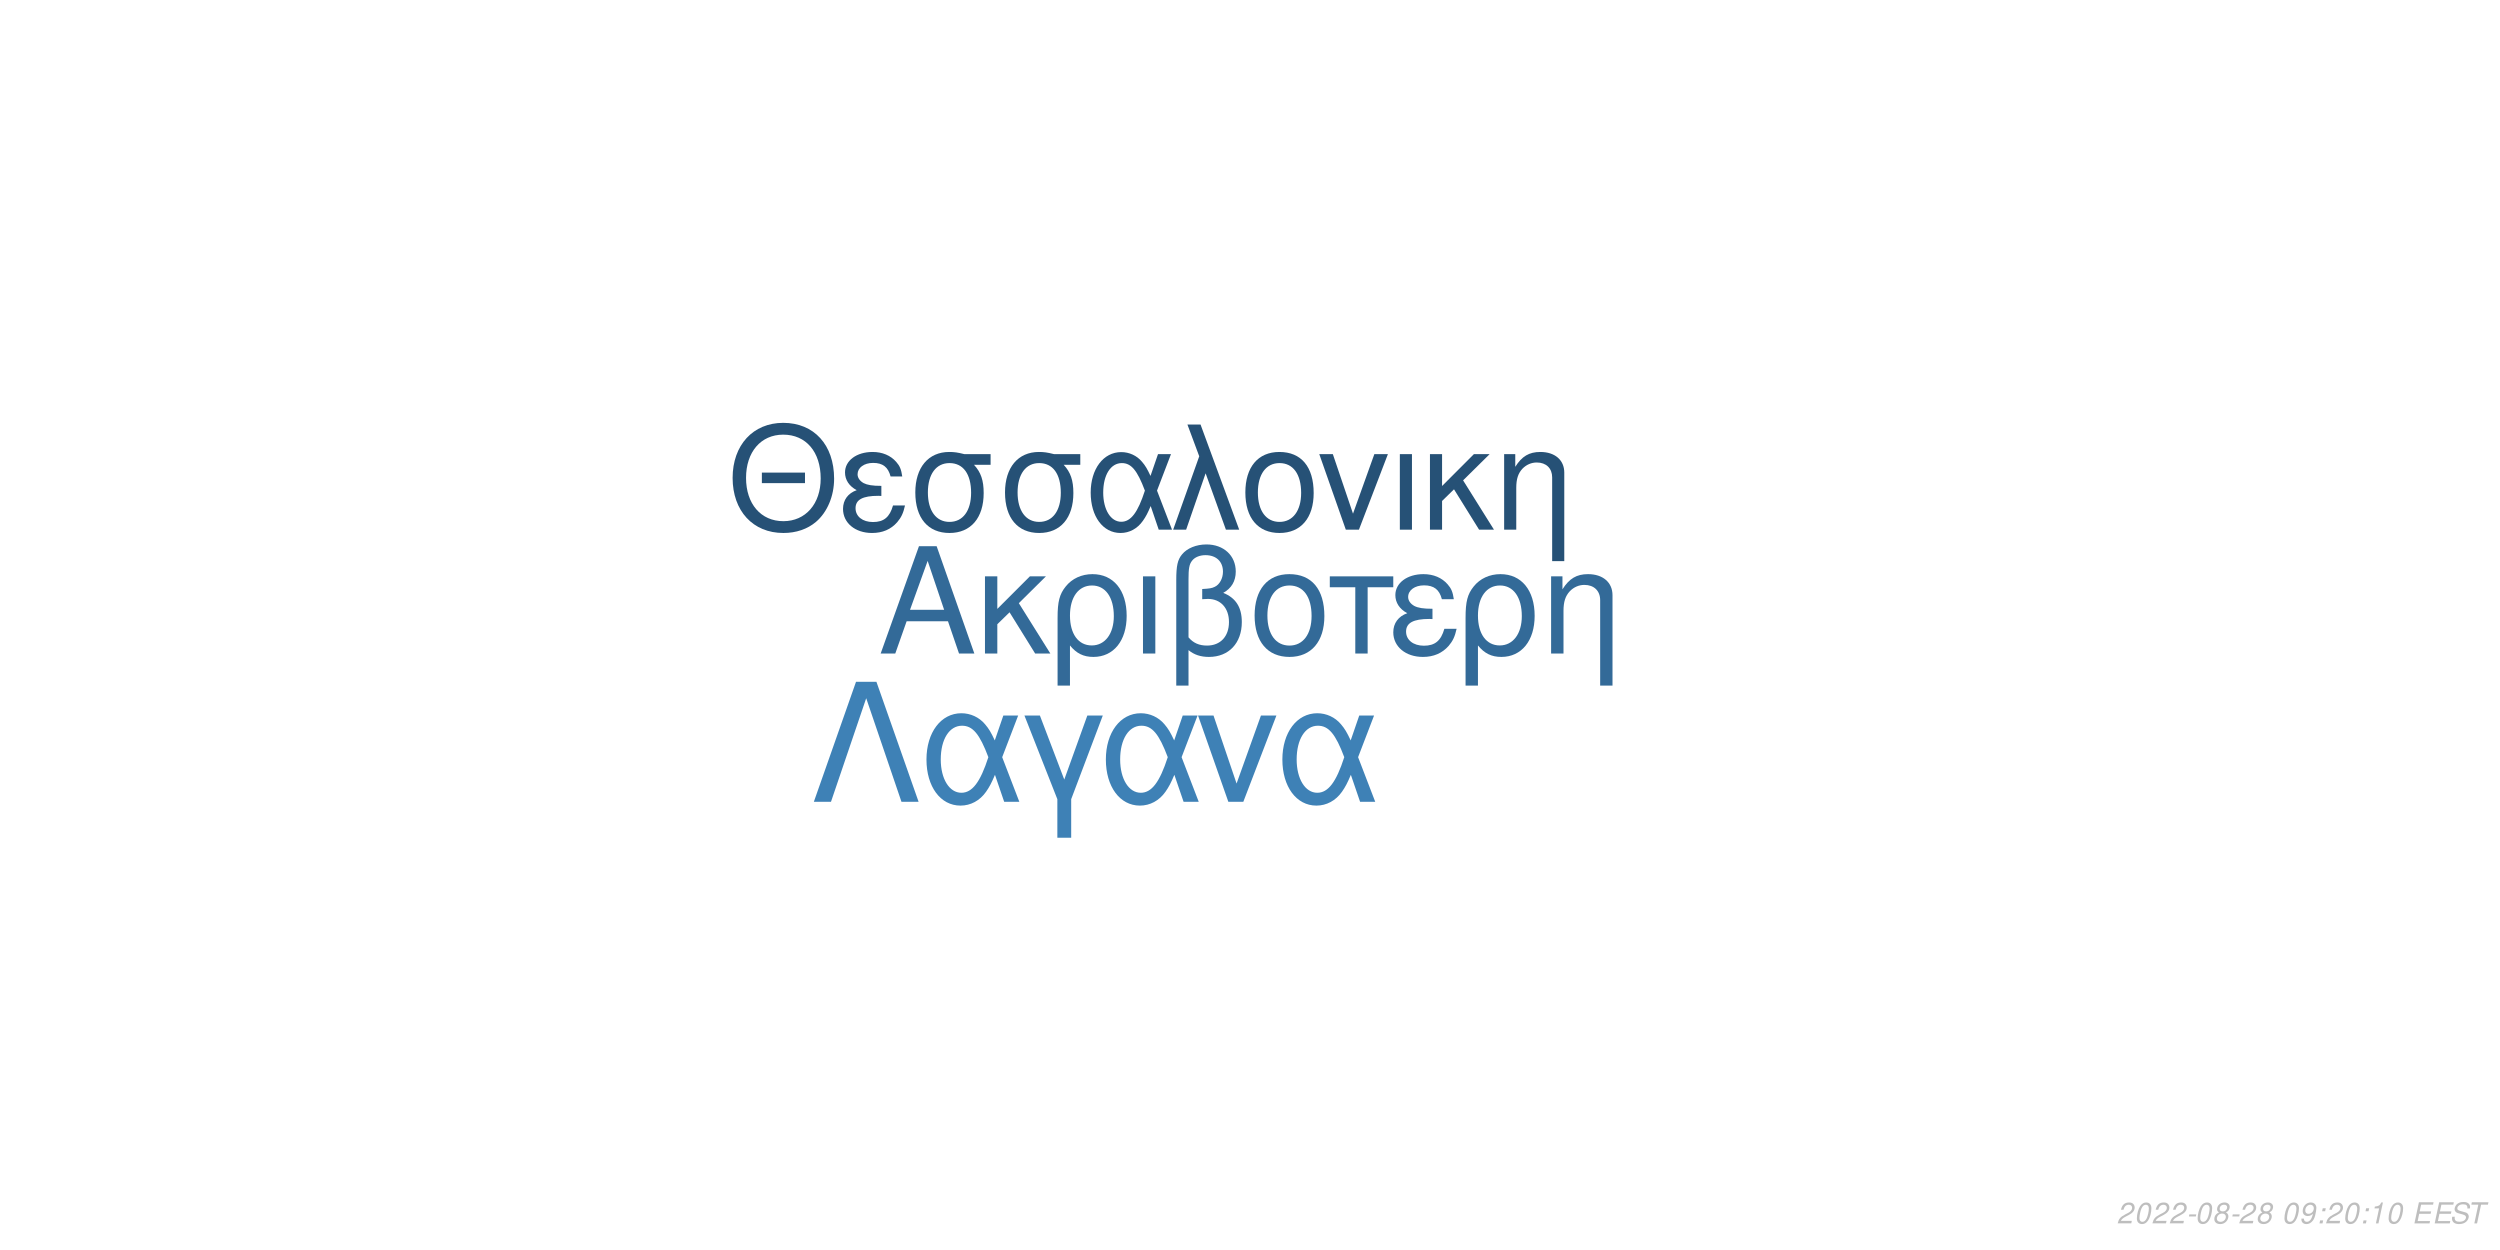
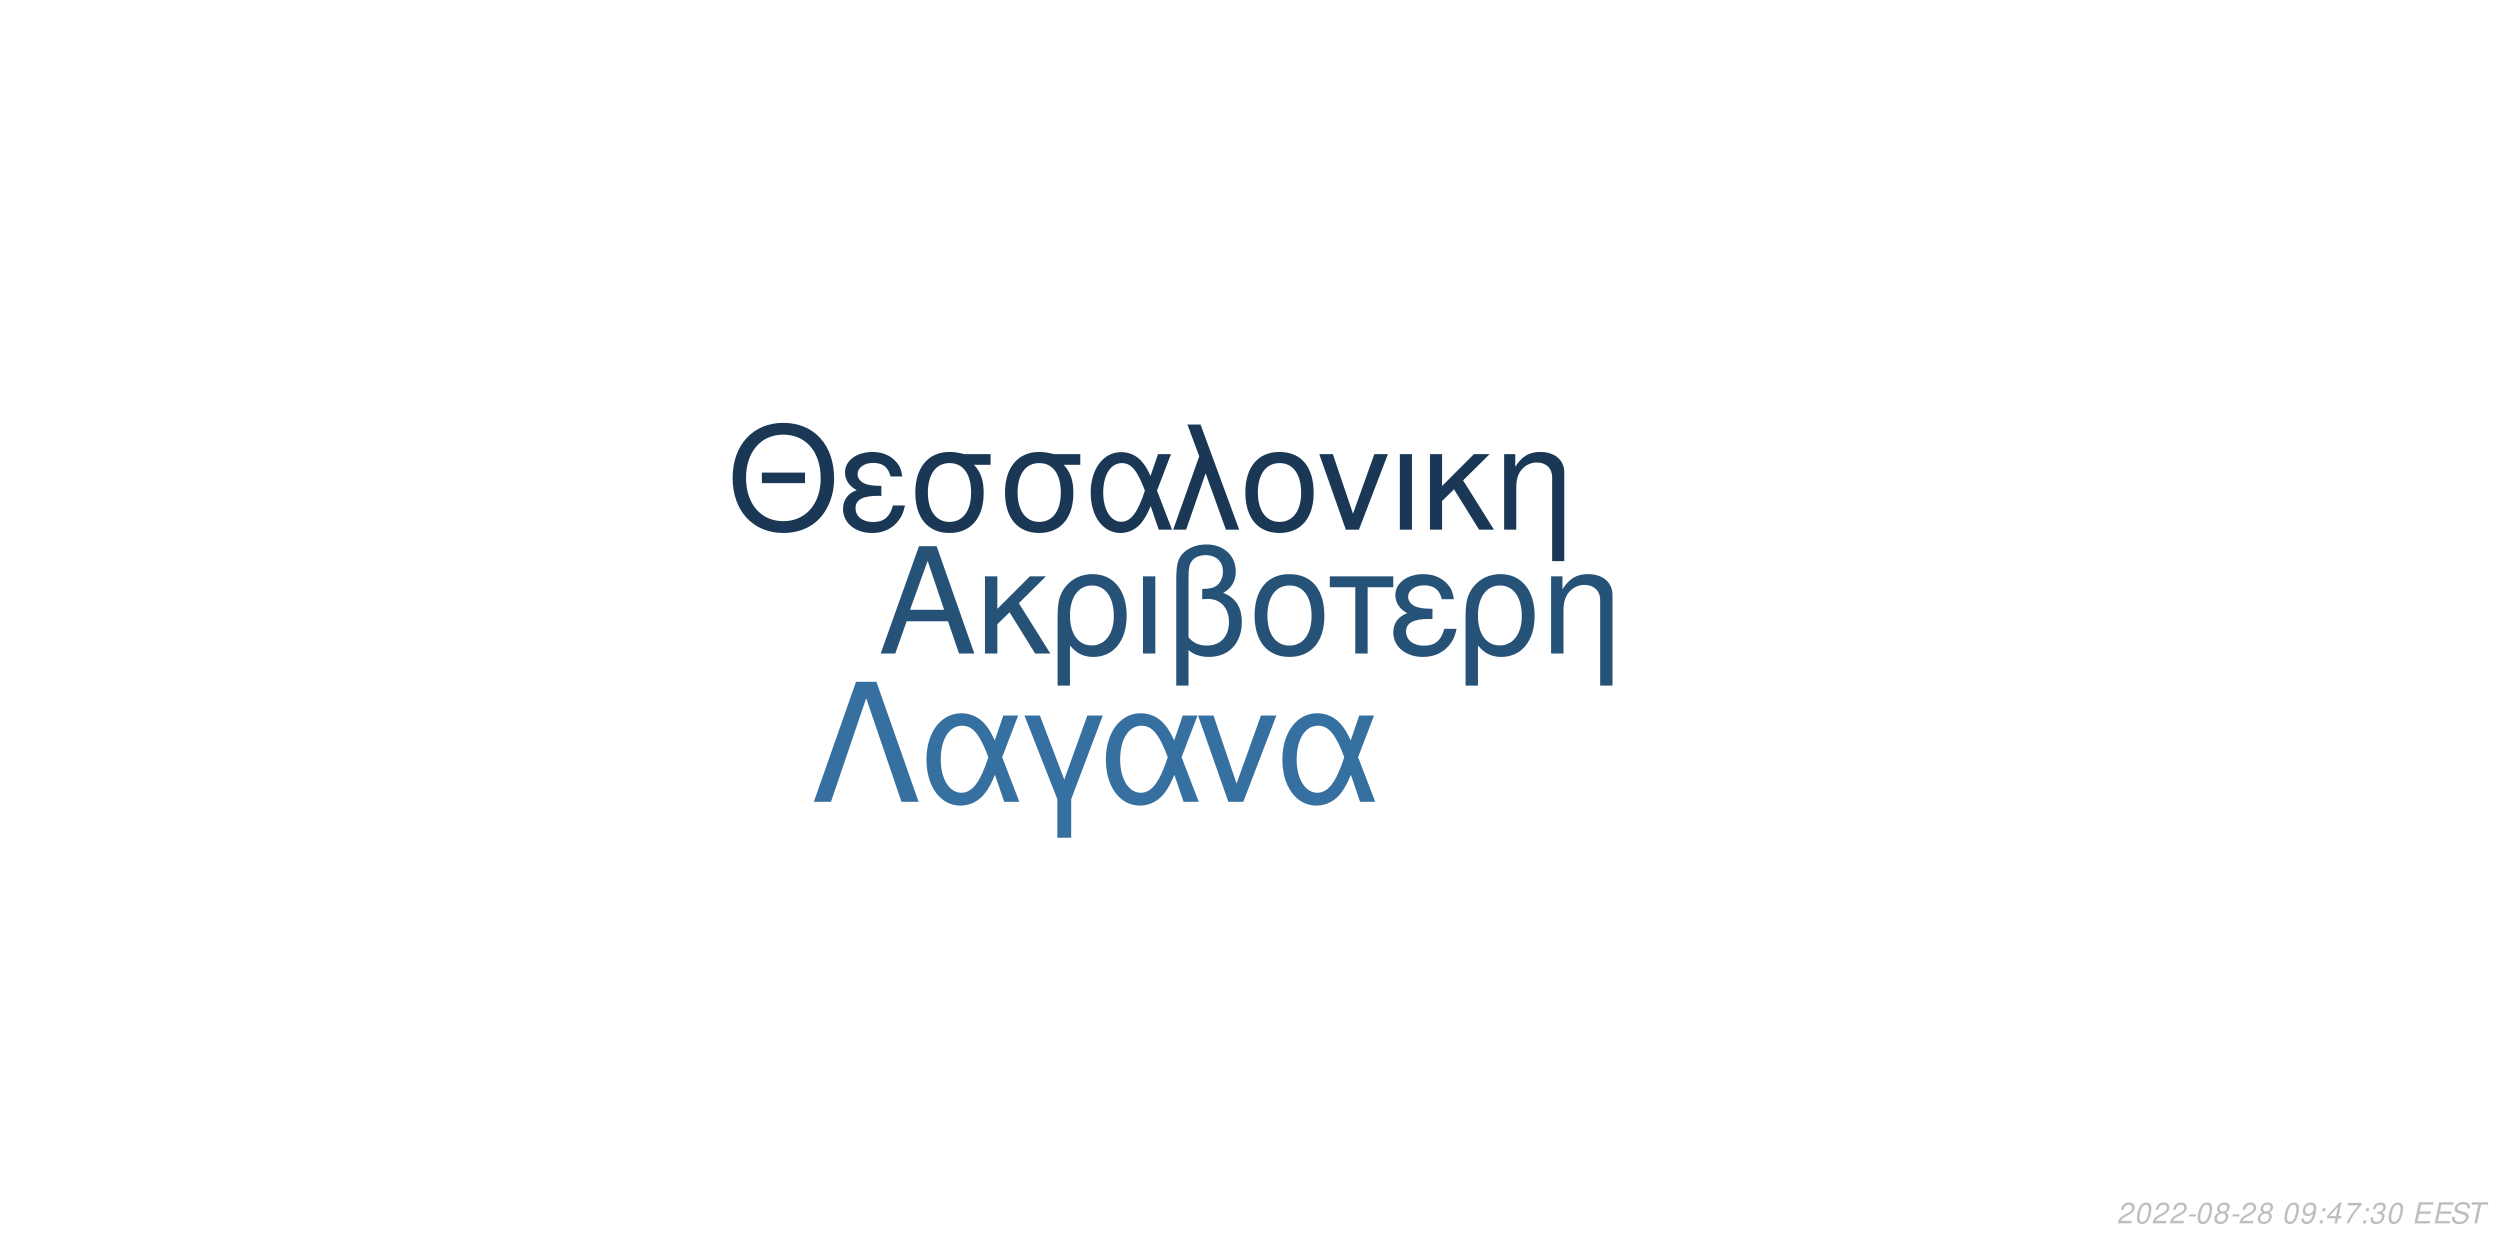
<svg xmlns="http://www.w3.org/2000/svg" xmlns:xlink="http://www.w3.org/1999/xlink" width="864pt" height="432pt" viewBox="0 0 864 432" version="1.1">
  <defs>
    <g>
      <symbol overflow="visible" id="glyph0-0">
        <path style="stroke:none;" d="" />
      </symbol>
      <symbol overflow="visible" id="glyph0-1">
        <path style="stroke:none;" d="M 24.125 -11.141 L 27.938 0 L 33.234 0 L 20.203 -37.094 L 14.094 -37.094 L 0.859 0 L 5.906 0 L 9.828 -11.141 Z M 22.797 -15.109 L 11 -15.109 L 17.094 -32.016 Z M 22.797 -15.109 " />
      </symbol>
      <symbol overflow="visible" id="glyph0-2">
        <path style="stroke:none;" d="M 7.172 -15.422 L 7.172 -26.672 L 2.906 -26.672 L 2.906 0 L 7.172 0 L 7.172 -10.125 L 11.406 -14.25 L 20.25 0 L 25.5 0 L 14.609 -17.406 L 23.969 -26.672 L 18.422 -26.672 Z M 7.172 -15.422 " />
      </symbol>
      <symbol overflow="visible" id="glyph0-3">
        <path style="stroke:none;" d="M 3 11.094 L 7.281 11.094 L 7.281 -2.797 C 9.516 -0.047 11.953 1.172 15.375 1.172 C 22.344 1.172 26.875 -4.422 26.875 -13.031 C 26.875 -21.891 22.297 -27.438 15.062 -27.438 C 11.297 -27.438 7.984 -25.906 5.797 -23.156 C 3.672 -20.516 3 -17.969 3 -12.359 Z M 14.906 -23.516 C 19.547 -23.516 22.438 -19.438 22.438 -12.922 C 22.438 -6.812 19.391 -2.797 14.812 -2.797 C 10.172 -2.797 7.281 -6.766 7.281 -13.125 C 7.281 -19.484 10.234 -23.516 14.906 -23.516 Z M 14.906 -23.516 " />
      </symbol>
      <symbol overflow="visible" id="glyph0-4">
        <path style="stroke:none;" d="M 3.516 0 L 7.781 0 L 7.781 -26.672 L 3.516 -26.672 Z M 3.516 0 " />
      </symbol>
      <symbol overflow="visible" id="glyph0-5">
        <path style="stroke:none;" d="M 4.016 11.094 L 8.25 11.094 L 8.25 -1.172 C 10.172 0.406 12.422 1.172 15.312 1.172 C 22.188 1.172 26.672 -3.609 26.672 -10.891 C 26.672 -15.984 24.578 -19.234 20.25 -20.969 C 23.109 -22.547 24.578 -25.031 24.578 -28.344 C 24.578 -33.844 20.406 -37.703 14.453 -37.703 C 10.938 -37.703 7.734 -36.391 6 -34.25 C 4.484 -32.422 4.016 -30.328 4.016 -25.391 Z M 8.25 -25.656 C 8.25 -29.359 8.5 -30.844 9.469 -32.062 C 10.375 -33.281 12.156 -34 14.094 -34 C 17.812 -34 20.156 -31.812 20.156 -28.297 C 20.156 -25.953 18.984 -23.812 17.297 -23.047 C 16.281 -22.547 15.469 -22.438 12.984 -22.297 L 12.984 -18.781 C 13.734 -18.828 14.344 -18.875 14.969 -18.875 C 19.344 -18.875 22.234 -15.719 22.234 -10.891 C 22.234 -5.906 19.281 -2.75 14.656 -2.75 C 11.953 -2.75 9.922 -3.609 8.25 -5.594 Z M 8.25 -25.656 " />
      </symbol>
      <symbol overflow="visible" id="glyph0-6">
        <path style="stroke:none;" d="M 14.094 -27.438 C 6.562 -27.438 2.094 -22.094 2.094 -13.125 C 2.094 -4.125 6.562 1.172 14.141 1.172 C 21.672 1.172 26.203 -4.172 26.203 -12.922 C 26.203 -22.188 21.828 -27.438 14.094 -27.438 Z M 14.141 -23.516 C 18.938 -23.516 21.781 -19.594 21.781 -12.984 C 21.781 -6.672 18.828 -2.75 14.141 -2.75 C 9.422 -2.75 6.516 -6.672 6.516 -13.125 C 6.516 -19.594 9.422 -23.516 14.141 -23.516 Z M 14.141 -23.516 " />
      </symbol>
      <symbol overflow="visible" id="glyph0-7">
        <path style="stroke:none;" d="M 7.891 0 L 12.156 0 L 12.156 -22.906 L 21.016 -22.906 L 21.016 -26.672 L -0.922 -26.672 L -0.922 -22.906 L 7.891 -22.906 Z M 7.891 0 " />
      </symbol>
      <symbol overflow="visible" id="glyph0-8">
        <path style="stroke:none;" d="M 14.562 -15.469 C 11.344 -15.469 9.562 -15.781 8.297 -16.438 C 6.922 -17.203 6.156 -18.328 6.156 -19.547 C 6.156 -21.891 8.453 -23.562 11.656 -23.562 C 15.062 -23.562 16.953 -22.094 17.812 -18.781 L 21.938 -18.781 C 21.578 -21.266 21.062 -22.5 19.797 -23.922 C 17.812 -26.203 14.906 -27.438 11.453 -27.438 C 5.797 -27.438 1.734 -24.375 1.734 -20.203 C 1.734 -17.609 3.156 -15.375 5.859 -13.938 C 2.797 -12.875 1.016 -10.484 1.016 -7.328 C 1.016 -2.391 5.297 1.172 11.25 1.172 C 14.969 1.172 17.906 -0.109 20.156 -2.641 C 21.578 -4.328 22.297 -5.797 22.906 -8.547 L 18.672 -8.547 C 17.5 -4.422 15.422 -2.703 11.609 -2.703 C 7.938 -2.703 5.438 -4.688 5.438 -7.578 C 5.438 -10.578 7.938 -11.953 13.484 -11.953 C 13.641 -11.953 14.094 -11.953 14.562 -11.906 Z M 14.562 -15.469 " />
      </symbol>
      <symbol overflow="visible" id="glyph0-9">
        <path style="stroke:none;" d="M 3.562 -26.672 L 3.562 0 L 7.844 0 L 7.844 -14.703 C 7.844 -17.906 8.5 -19.891 10.031 -21.531 C 11.406 -22.953 13.188 -23.719 15.062 -23.719 C 18.375 -23.719 20.516 -21.672 20.516 -18.469 L 20.516 11.094 L 24.781 11.094 L 24.781 -20.156 C 24.781 -24.578 21.469 -27.438 16.328 -27.438 C 12.359 -27.438 9.828 -25.906 7.484 -22.188 L 7.484 -26.672 Z M 3.562 -26.672 " />
      </symbol>
      <symbol overflow="visible" id="glyph1-0">
        <path style="stroke:none;" d="" />
      </symbol>
      <symbol overflow="visible" id="glyph1-1">
        <path style="stroke:none;" d="M 26.859 -19.734 L 11.953 -19.734 L 11.953 -16.094 L 26.859 -16.094 Z M 19.328 -36.922 C 8.922 -36.922 1.844 -29.25 1.844 -17.891 C 1.844 -6.484 8.875 1.141 19.391 1.141 C 23.812 1.141 27.703 -0.203 30.641 -2.688 C 34.578 -6.031 36.922 -11.656 36.922 -17.594 C 36.922 -29.297 30 -36.922 19.328 -36.922 Z M 19.328 -32.844 C 27.203 -32.844 32.281 -26.906 32.281 -17.688 C 32.281 -8.922 27.062 -2.938 19.391 -2.938 C 11.609 -2.938 6.484 -8.922 6.484 -17.891 C 6.484 -26.859 11.609 -32.844 19.328 -32.844 Z M 19.328 -32.844 " />
      </symbol>
      <symbol overflow="visible" id="glyph1-2">
        <path style="stroke:none;" d="M 14.25 -15.141 C 11.109 -15.141 9.375 -15.453 8.125 -16.094 C 6.781 -16.844 6.031 -17.938 6.031 -19.141 C 6.031 -21.422 8.266 -23.078 11.406 -23.078 C 14.75 -23.078 16.594 -21.625 17.438 -18.391 L 21.469 -18.391 C 21.125 -20.828 20.625 -22.031 19.391 -23.422 C 17.438 -25.656 14.594 -26.859 11.219 -26.859 C 5.688 -26.859 1.688 -23.875 1.688 -19.781 C 1.688 -17.234 3.094 -15.047 5.734 -13.656 C 2.734 -12.609 1 -10.266 1 -7.172 C 1 -2.344 5.188 1.141 11.016 1.141 C 14.656 1.141 17.547 -0.094 19.734 -2.594 C 21.125 -4.234 21.828 -5.688 22.422 -8.375 L 18.281 -8.375 C 17.141 -4.328 15.094 -2.641 11.359 -2.641 C 7.766 -2.641 5.328 -4.578 5.328 -7.422 C 5.328 -10.359 7.766 -11.703 13.203 -11.703 C 13.359 -11.703 13.797 -11.703 14.25 -11.656 Z M 14.25 -15.141 " />
      </symbol>
      <symbol overflow="visible" id="glyph1-3">
        <path style="stroke:none;" d="M 29 -26.109 L 19.938 -26.109 C 17.594 -26.703 16.438 -26.859 14.703 -26.859 C 7.469 -26.859 2.984 -21.469 2.984 -12.859 C 2.984 -4.031 7.375 1.141 14.797 1.141 C 22.172 1.141 26.609 -4.078 26.609 -12.656 C 26.609 -17.047 25.656 -19.828 23.266 -22.422 L 29 -22.422 Z M 14.797 -23.016 C 19.531 -23.016 22.266 -19.234 22.266 -12.75 C 22.266 -6.531 19.438 -2.688 14.797 -2.688 C 10.172 -2.688 7.328 -6.531 7.328 -12.859 C 7.328 -19.188 10.172 -23.016 14.797 -23.016 Z M 14.797 -23.016 " />
      </symbol>
      <symbol overflow="visible" id="glyph1-4">
        <path style="stroke:none;" d="M 29.344 -26.109 L 24.859 -26.109 L 22.266 -18.578 C 21.125 -21.031 20.484 -22.125 19.328 -23.469 C 17.547 -25.609 14.906 -26.812 12.156 -26.812 C 5.984 -26.812 1.594 -20.984 1.594 -12.812 C 1.594 -4.578 5.828 1.141 11.906 1.141 C 14.953 1.141 17.734 -0.344 19.625 -3.047 C 20.672 -4.531 21.281 -5.688 22.328 -8.172 L 25.109 0 L 29.703 0 L 24.516 -13.5 Z M 20.328 -13.5 C 17.891 -5.922 15.453 -2.734 12.156 -2.734 C 8.516 -2.734 5.922 -6.922 5.922 -12.812 C 5.922 -18.938 8.516 -23.016 12.359 -23.016 C 15.594 -23.016 17.688 -20.531 20.328 -13.5 Z M 20.328 -13.5 " />
      </symbol>
      <symbol overflow="visible" id="glyph1-5">
        <path style="stroke:none;" d="M 1.094 0 L 5.578 0 L 12.312 -19.484 L 19.328 0 L 23.922 0 L 10.562 -36.328 L 6.031 -36.328 L 10.109 -25.359 Z M 1.094 0 " />
      </symbol>
      <symbol overflow="visible" id="glyph1-6">
        <path style="stroke:none;" d="M 13.797 -26.859 C 6.422 -26.859 2.047 -21.625 2.047 -12.859 C 2.047 -4.031 6.422 1.141 13.859 1.141 C 21.234 1.141 25.656 -4.078 25.656 -12.656 C 25.656 -21.719 21.375 -26.859 13.797 -26.859 Z M 13.859 -23.016 C 18.531 -23.016 21.328 -19.188 21.328 -12.703 C 21.328 -6.531 18.438 -2.688 13.859 -2.688 C 9.219 -2.688 6.375 -6.531 6.375 -12.859 C 6.375 -19.188 9.219 -23.016 13.859 -23.016 Z M 13.859 -23.016 " />
      </symbol>
      <symbol overflow="visible" id="glyph1-7">
        <path style="stroke:none;" d="M 14.297 0 L 24.312 -26.109 L 19.625 -26.109 L 12.25 -5.531 L 5.281 -26.109 L 0.594 -26.109 L 9.766 0 Z M 14.297 0 " />
      </symbol>
      <symbol overflow="visible" id="glyph1-8">
        <path style="stroke:none;" d="M 3.438 0 L 7.625 0 L 7.625 -26.109 L 3.438 -26.109 Z M 3.438 0 " />
      </symbol>
      <symbol overflow="visible" id="glyph1-9">
        <path style="stroke:none;" d="M 7.031 -15.094 L 7.031 -26.109 L 2.844 -26.109 L 2.844 0 L 7.031 0 L 7.031 -9.922 L 11.156 -13.953 L 19.828 0 L 24.969 0 L 14.297 -17.047 L 23.469 -26.109 L 18.031 -26.109 Z M 7.031 -15.094 " />
      </symbol>
      <symbol overflow="visible" id="glyph1-10">
        <path style="stroke:none;" d="M 3.484 -26.109 L 3.484 0 L 7.672 0 L 7.672 -14.406 C 7.672 -17.547 8.328 -19.484 9.812 -21.078 C 11.156 -22.469 12.906 -23.219 14.75 -23.219 C 17.984 -23.219 20.078 -21.234 20.078 -18.094 L 20.078 10.859 L 24.266 10.859 L 24.266 -19.734 C 24.266 -24.062 21.031 -26.859 16 -26.859 C 12.109 -26.859 9.609 -25.359 7.328 -21.719 L 7.328 -26.109 Z M 3.484 -26.109 " />
      </symbol>
      <symbol overflow="visible" id="glyph2-0">
        <path style="stroke:none;" d="" />
      </symbol>
      <symbol overflow="visible" id="glyph2-1">
        <path style="stroke:none;" d="M 22.531 -41.484 L 15.484 -41.484 L 0.906 0 L 6.828 0 L 19 -35.797 L 31.188 0 L 37.109 0 Z M 22.531 -41.484 " />
      </symbol>
      <symbol overflow="visible" id="glyph2-2">
        <path style="stroke:none;" d="M 33.516 -29.812 L 28.391 -29.812 L 25.438 -21.219 C 24.125 -24.016 23.391 -25.266 22.078 -26.797 C 20.031 -29.25 17.016 -30.609 13.891 -30.609 C 6.828 -30.609 1.828 -23.953 1.828 -14.625 C 1.828 -5.234 6.656 1.312 13.594 1.312 C 17.078 1.312 20.266 -0.391 22.422 -3.469 C 23.609 -5.172 24.297 -6.484 25.5 -9.328 L 28.688 0 L 33.922 0 L 28 -15.422 Z M 23.219 -15.422 C 20.422 -6.766 17.641 -3.125 13.891 -3.125 C 9.734 -3.125 6.766 -7.906 6.766 -14.625 C 6.766 -21.625 9.734 -26.297 14.109 -26.297 C 17.812 -26.297 20.203 -23.453 23.219 -15.422 Z M 23.219 -15.422 " />
      </symbol>
      <symbol overflow="visible" id="glyph2-3">
        <path style="stroke:none;" d="M 12.062 12.406 L 16.844 12.406 L 16.844 -0.906 L 27.766 -29.812 L 22.422 -29.812 L 14.453 -7.688 L 6.031 -29.812 L 0.688 -29.812 L 12.062 -0.906 Z M 12.062 12.406 " />
      </symbol>
      <symbol overflow="visible" id="glyph2-4">
        <path style="stroke:none;" d="M 16.328 0 L 27.766 -29.812 L 22.422 -29.812 L 14 -6.312 L 6.031 -29.812 L 0.688 -29.812 L 11.156 0 Z M 16.328 0 " />
      </symbol>
      <symbol overflow="visible" id="glyph3-0">
        <path style="stroke:none;" d="" />
      </symbol>
      <symbol overflow="visible" id="glyph3-1">
        <path style="stroke:none;" d="M 5.234 -0.875 L 1.469 -0.875 C 1.641 -1.375 2.203 -1.891 3.109 -2.344 L 4.234 -2.938 C 5.562 -3.625 6.219 -4.469 6.219 -5.484 C 6.219 -5.938 6.062 -6.359 5.797 -6.656 C 5.469 -7.047 4.984 -7.234 4.312 -7.234 C 2.766 -7.234 1.891 -6.453 1.484 -4.734 L 2.375 -4.734 C 2.484 -5.188 2.609 -5.484 2.797 -5.75 C 3.094 -6.203 3.609 -6.453 4.188 -6.453 C 4.891 -6.453 5.344 -6.031 5.344 -5.375 C 5.344 -4.703 4.859 -4.094 4.016 -3.656 L 2.984 -3.125 C 1.234 -2.188 0.797 -1.656 0.344 -0.016 L 5.047 -0.016 Z M 5.234 -0.875 " />
      </symbol>
      <symbol overflow="visible" id="glyph3-2">
        <path style="stroke:none;" d="M 4.203 -7.234 C 3.375 -7.234 2.688 -6.812 2.125 -5.984 C 1.484 -5.047 0.984 -3.188 0.984 -1.734 C 0.984 -1.109 1.172 -0.562 1.484 -0.266 C 1.797 0.047 2.281 0.234 2.766 0.234 C 3.625 0.234 4.281 -0.156 4.859 -1.016 C 5.516 -1.953 6 -3.797 6 -5.266 C 6 -6.5 5.328 -7.234 4.203 -7.234 Z M 4.094 -6.453 C 4.734 -6.453 5.125 -5.984 5.125 -5.156 C 5.125 -4.203 4.781 -2.625 4.406 -1.812 C 3.984 -0.938 3.516 -0.547 2.875 -0.547 C 2.25 -0.547 1.875 -1.031 1.875 -1.828 C 1.875 -2.797 2.203 -4.344 2.594 -5.203 C 2.984 -6.047 3.453 -6.453 4.094 -6.453 Z M 4.094 -6.453 " />
      </symbol>
      <symbol overflow="visible" id="glyph3-3">
        <path style="stroke:none;" d="M 3.516 -3.125 L 1.125 -3.125 L 0.969 -2.406 L 3.359 -2.406 Z M 3.516 -3.125 " />
      </symbol>
      <symbol overflow="visible" id="glyph3-4">
        <path style="stroke:none;" d="M 4.766 -3.797 C 5.078 -3.969 5.234 -4.078 5.438 -4.234 C 5.812 -4.594 6.062 -5.172 6.062 -5.734 C 6.062 -6.625 5.344 -7.234 4.266 -7.234 C 2.812 -7.234 1.703 -6.219 1.703 -4.875 C 1.703 -4.406 1.875 -4.125 2.359 -3.812 C 1.297 -3.312 0.75 -2.516 0.75 -1.469 C 0.75 -0.438 1.547 0.234 2.812 0.234 C 3.656 0.234 4.359 -0.094 4.938 -0.734 C 5.359 -1.234 5.609 -1.859 5.609 -2.438 C 5.609 -3.047 5.312 -3.516 4.766 -3.797 Z M 4.109 -6.453 C 4.797 -6.453 5.188 -6.125 5.188 -5.578 C 5.188 -5.266 5.062 -4.922 4.859 -4.672 C 4.562 -4.312 4.188 -4.156 3.656 -4.156 C 2.984 -4.156 2.594 -4.453 2.594 -4.984 C 2.594 -5.859 3.203 -6.453 4.109 -6.453 Z M 3.453 -3.406 C 4.234 -3.406 4.734 -2.984 4.734 -2.312 C 4.734 -1.312 3.922 -0.547 2.875 -0.547 C 2.125 -0.547 1.625 -0.969 1.625 -1.625 C 1.625 -2.609 2.438 -3.406 3.453 -3.406 Z M 3.453 -3.406 " />
      </symbol>
      <symbol overflow="visible" id="glyph3-5">
        <path style="stroke:none;" d="" />
      </symbol>
      <symbol overflow="visible" id="glyph3-6">
        <path style="stroke:none;" d="M 0.844 -1.656 C 0.844 -1.547 0.844 -1.438 0.844 -1.375 C 0.844 -0.406 1.531 0.234 2.578 0.234 C 3.203 0.234 3.766 0.016 4.297 -0.438 C 4.938 -1 5.312 -1.656 5.594 -2.719 C 5.844 -3.672 6.016 -4.766 6.016 -5.375 C 6.016 -5.844 5.844 -6.328 5.547 -6.656 C 5.203 -7.031 4.703 -7.234 4.062 -7.234 C 2.516 -7.234 1.297 -5.938 1.297 -4.266 C 1.297 -3.203 1.984 -2.547 3.047 -2.547 C 3.484 -2.547 3.953 -2.672 4.281 -2.891 C 4.406 -2.984 4.547 -3.078 4.828 -3.344 C 4.438 -1.484 3.703 -0.547 2.703 -0.547 C 2.109 -0.547 1.719 -0.938 1.719 -1.547 L 1.719 -1.656 Z M 3.953 -6.453 C 4.625 -6.453 5.141 -5.953 5.141 -5.281 C 5.141 -4.188 4.312 -3.312 3.297 -3.312 C 2.594 -3.312 2.172 -3.734 2.172 -4.453 C 2.172 -5.562 2.984 -6.453 3.953 -6.453 Z M 3.953 -6.453 " />
      </symbol>
      <symbol overflow="visible" id="glyph3-7">
        <path style="stroke:none;" d="M 2.359 -1.031 L 1.312 -1.031 L 1.094 0 L 2.141 0 Z M 3.266 -5.234 L 2.219 -5.234 L 2 -4.203 L 3.047 -4.203 Z M 3.266 -5.234 " />
      </symbol>
      <symbol overflow="visible" id="glyph3-8">
-         <path style="stroke:none;" d="M 3.703 -5.188 L 2.594 0 L 3.469 0 L 5.016 -7.234 L 4.438 -7.234 C 3.906 -6.156 3.688 -6.016 2.234 -5.812 L 2.109 -5.188 Z M 3.703 -5.188 " />
+         <path style="stroke:none;" d="M 3.625 -1.75 L 3.266 0 L 4.141 0 L 4.516 -1.75 L 5.562 -1.75 L 5.734 -2.531 L 4.688 -2.531 L 5.688 -7.234 L 5.016 -7.234 L 0.844 -2.672 L 0.641 -1.75 Z M 3.797 -2.531 L 1.594 -2.531 L 4.469 -5.703 Z M 3.797 -2.531 " />
      </symbol>
      <symbol overflow="visible" id="glyph3-9">
+         <path style="stroke:none;" d="M 6.703 -7.094 L 1.953 -7.094 L 1.766 -6.219 L 5.594 -6.219 C 3.344 -3.688 2.266 -2.109 1.375 0 L 2.344 0 C 3.031 -1.906 4.828 -4.594 6.547 -6.281 Z M 6.703 -7.094 " />
+       </symbol>
+       <symbol overflow="visible" id="glyph3-10">
+         <path style="stroke:none;" d="M 2.922 -3.312 C 3.125 -3.344 3.234 -3.344 3.375 -3.344 C 4.203 -3.344 4.688 -3 4.688 -2.406 C 4.688 -1.312 3.906 -0.547 2.781 -0.547 C 2.047 -0.547 1.594 -0.938 1.594 -1.562 C 1.594 -1.719 1.609 -1.844 1.656 -2.094 L 0.766 -2.094 C 0.734 -1.797 0.719 -1.641 0.719 -1.469 C 0.719 -0.375 1.406 0.234 2.641 0.234 C 3.547 0.234 4.297 -0.078 4.812 -0.656 C 5.266 -1.156 5.562 -1.875 5.562 -2.547 C 5.562 -3.125 5.344 -3.453 4.797 -3.734 C 5.641 -4.234 6.016 -4.844 6.016 -5.734 C 6.016 -6.656 5.312 -7.234 4.203 -7.234 C 3.375 -7.234 2.672 -6.938 2.188 -6.375 C 1.891 -6.031 1.703 -5.641 1.516 -4.906 L 2.391 -4.906 C 2.5 -5.359 2.594 -5.594 2.734 -5.812 C 3.047 -6.234 3.516 -6.453 4.078 -6.453 C 4.734 -6.453 5.141 -6.125 5.141 -5.578 C 5.141 -5.188 5.016 -4.797 4.797 -4.547 C 4.516 -4.234 4 -4.062 3.266 -4.062 L 3.078 -4.062 Z M 2.922 -3.312 " />
+       </symbol>
+       <symbol overflow="visible" id="glyph3-11">
        <path style="stroke:none;" d="M 2.547 -3.312 L 6.5 -3.312 L 6.688 -4.141 L 2.719 -4.141 L 3.219 -6.469 L 7.344 -6.469 L 7.516 -7.297 L 2.453 -7.297 L 0.906 0 L 6.125 0 L 6.297 -0.812 L 2.016 -0.812 Z M 2.547 -3.312 " />
      </symbol>
-       <symbol overflow="visible" id="glyph3-10">
+       <symbol overflow="visible" id="glyph3-12">
        <path style="stroke:none;" d="M 7.062 -5.156 C 7.125 -5.438 7.141 -5.562 7.141 -5.703 C 7.141 -6.156 6.938 -6.594 6.594 -6.891 C 6.188 -7.25 5.656 -7.406 4.875 -7.406 C 3.844 -7.406 3.047 -7.125 2.5 -6.562 C 2.094 -6.141 1.781 -5.438 1.781 -4.922 C 1.781 -4.297 2.219 -3.766 2.891 -3.562 L 4.594 -3.094 C 5.406 -2.859 5.734 -2.578 5.734 -2.094 C 5.734 -1.781 5.547 -1.406 5.266 -1.141 C 4.844 -0.766 4.266 -0.578 3.453 -0.578 C 2.328 -0.578 1.812 -0.984 1.812 -1.906 C 1.812 -2.047 1.812 -2.125 1.844 -2.312 L 0.984 -2.312 C 0.906 -2.062 0.891 -1.906 0.891 -1.688 C 0.891 -0.484 1.797 0.234 3.297 0.234 C 4.359 0.234 5.234 -0.062 5.812 -0.609 C 6.344 -1.078 6.688 -1.797 6.688 -2.375 C 6.688 -2.641 6.609 -2.906 6.453 -3.156 C 6.234 -3.5 5.938 -3.703 5.469 -3.828 L 3.75 -4.312 C 2.984 -4.547 2.734 -4.734 2.734 -5.188 C 2.734 -5.547 2.875 -5.844 3.188 -6.109 C 3.547 -6.438 4.031 -6.594 4.703 -6.594 C 5.266 -6.594 5.688 -6.484 5.906 -6.297 C 6.094 -6.125 6.219 -5.797 6.219 -5.516 C 6.219 -5.422 6.203 -5.344 6.188 -5.156 Z M 7.062 -5.156 " />
      </symbol>
-       <symbol overflow="visible" id="glyph3-11">
+       <symbol overflow="visible" id="glyph3-13">
        <path style="stroke:none;" d="M 4.938 -6.469 L 7.312 -6.469 L 7.484 -7.297 L 1.75 -7.297 L 1.578 -6.469 L 3.984 -6.469 L 2.609 0 L 3.547 0 Z M 4.938 -6.469 " />
      </symbol>
    </g>
  </defs>
  <g id="surface1">
    <rect x="0" y="0" width="864" height="432" style="fill:rgb(100%,100%,100%);fill-opacity:1;stroke:none;" />
-     <g style="fill:rgb(20%,41.569%,59.608%);fill-opacity:1;">
+     <g style="fill:rgb(14.902%,32.157%,46.667%);fill-opacity:1;">
      <use xlink:href="#glyph0-1" x="303.5" y="225.861" />
      <use xlink:href="#glyph0-2" x="337.5" y="225.861" />
      <use xlink:href="#glyph0-3" x="362.5" y="225.861" />
      <use xlink:href="#glyph0-4" x="391.5" y="225.861" />
      <use xlink:href="#glyph0-5" x="402.5" y="225.861" />
      <use xlink:href="#glyph0-6" x="431.5" y="225.861" />
      <use xlink:href="#glyph0-7" x="460.5" y="225.861" />
      <use xlink:href="#glyph0-8" x="480.5" y="225.861" />
      <use xlink:href="#glyph0-3" x="503.5" y="225.861" />
      <use xlink:href="#glyph0-9" x="532.5" y="225.861" />
    </g>
-     <g style="fill:rgb(14.902%,31.765%,46.275%);fill-opacity:1;">
+     <g style="fill:rgb(10.196%,21.961%,33.333%);fill-opacity:1;">
      <use xlink:href="#glyph1-1" x="251.348" y="183.058" />
      <use xlink:href="#glyph1-2" x="290.348" y="183.058" />
      <use xlink:href="#glyph1-3" x="313.348" y="183.058" />
      <use xlink:href="#glyph1-3" x="344.348" y="183.058" />
      <use xlink:href="#glyph1-4" x="375.348" y="183.058" />
      <use xlink:href="#glyph1-5" x="404.348" y="183.058" />
      <use xlink:href="#glyph1-6" x="428.348" y="183.058" />
      <use xlink:href="#glyph1-7" x="455.348" y="183.058" />
      <use xlink:href="#glyph1-8" x="480.348" y="183.058" />
      <use xlink:href="#glyph1-9" x="491.348" y="183.058" />
      <use xlink:href="#glyph1-10" x="516.348" y="183.058" />
    </g>
-     <g style="fill:rgb(24.314%,50.588%,71.373%);fill-opacity:1;">
+     <g style="fill:rgb(21.176%,43.922%,62.745%);fill-opacity:1;">
      <use xlink:href="#glyph2-1" x="280.359" y="277.105" />
      <use xlink:href="#glyph2-2" x="318.359" y="277.105" />
      <use xlink:href="#glyph2-3" x="353.359" y="277.105" />
      <use xlink:href="#glyph2-2" x="380.359" y="277.105" />
      <use xlink:href="#glyph2-4" x="413.359" y="277.105" />
      <use xlink:href="#glyph2-2" x="441.359" y="277.105" />
    </g>
    <g style="fill:rgb(74.51%,74.51%,74.51%);fill-opacity:1;">
      <use xlink:href="#glyph3-1" x="731.52" y="422.81" />
      <use xlink:href="#glyph3-2" x="737.52" y="422.81" />
      <use xlink:href="#glyph3-1" x="743.52" y="422.81" />
      <use xlink:href="#glyph3-1" x="749.52" y="422.81" />
      <use xlink:href="#glyph3-3" x="755.52" y="422.81" />
      <use xlink:href="#glyph3-2" x="758.52" y="422.81" />
      <use xlink:href="#glyph3-4" x="764.52" y="422.81" />
      <use xlink:href="#glyph3-3" x="770.52" y="422.81" />
      <use xlink:href="#glyph3-1" x="773.52" y="422.81" />
      <use xlink:href="#glyph3-4" x="779.52" y="422.81" />
      <use xlink:href="#glyph3-5" x="785.52" y="422.81" />
      <use xlink:href="#glyph3-2" x="788.52" y="422.81" />
      <use xlink:href="#glyph3-6" x="794.52" y="422.81" />
      <use xlink:href="#glyph3-7" x="800.52" y="422.81" />
-       <use xlink:href="#glyph3-1" x="803.52" y="422.81" />
-       <use xlink:href="#glyph3-2" x="809.52" y="422.81" />
+       <use xlink:href="#glyph3-8" x="803.52" y="422.81" />
+       <use xlink:href="#glyph3-9" x="809.52" y="422.81" />
      <use xlink:href="#glyph3-7" x="815.52" y="422.81" />
-       <use xlink:href="#glyph3-8" x="818.52" y="422.81" />
+       <use xlink:href="#glyph3-10" x="818.52" y="422.81" />
      <use xlink:href="#glyph3-2" x="824.52" y="422.81" />
      <use xlink:href="#glyph3-5" x="830.52" y="422.81" />
-       <use xlink:href="#glyph3-9" x="833.52" y="422.81" />
-       <use xlink:href="#glyph3-9" x="840.52" y="422.81" />
-       <use xlink:href="#glyph3-10" x="846.52" y="422.81" />
-       <use xlink:href="#glyph3-11" x="852.52" y="422.81" />
+       <use xlink:href="#glyph3-11" x="833.52" y="422.81" />
+       <use xlink:href="#glyph3-11" x="840.52" y="422.81" />
+       <use xlink:href="#glyph3-12" x="846.52" y="422.81" />
+       <use xlink:href="#glyph3-13" x="852.52" y="422.81" />
    </g>
  </g>
</svg>
